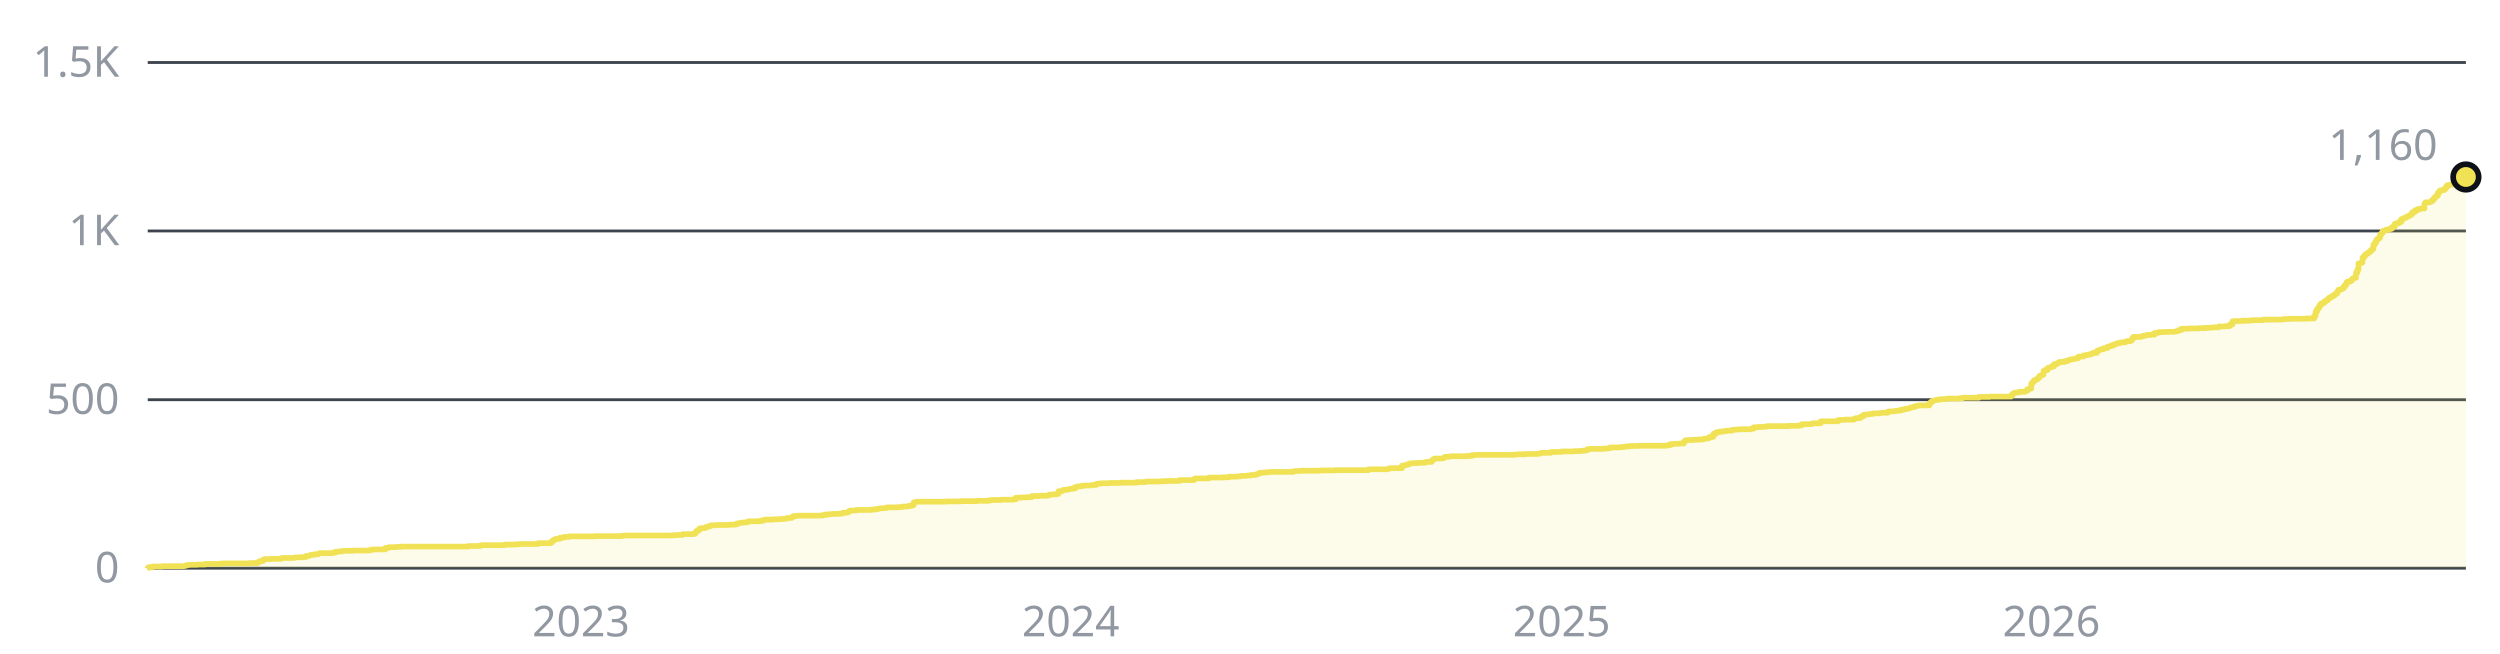
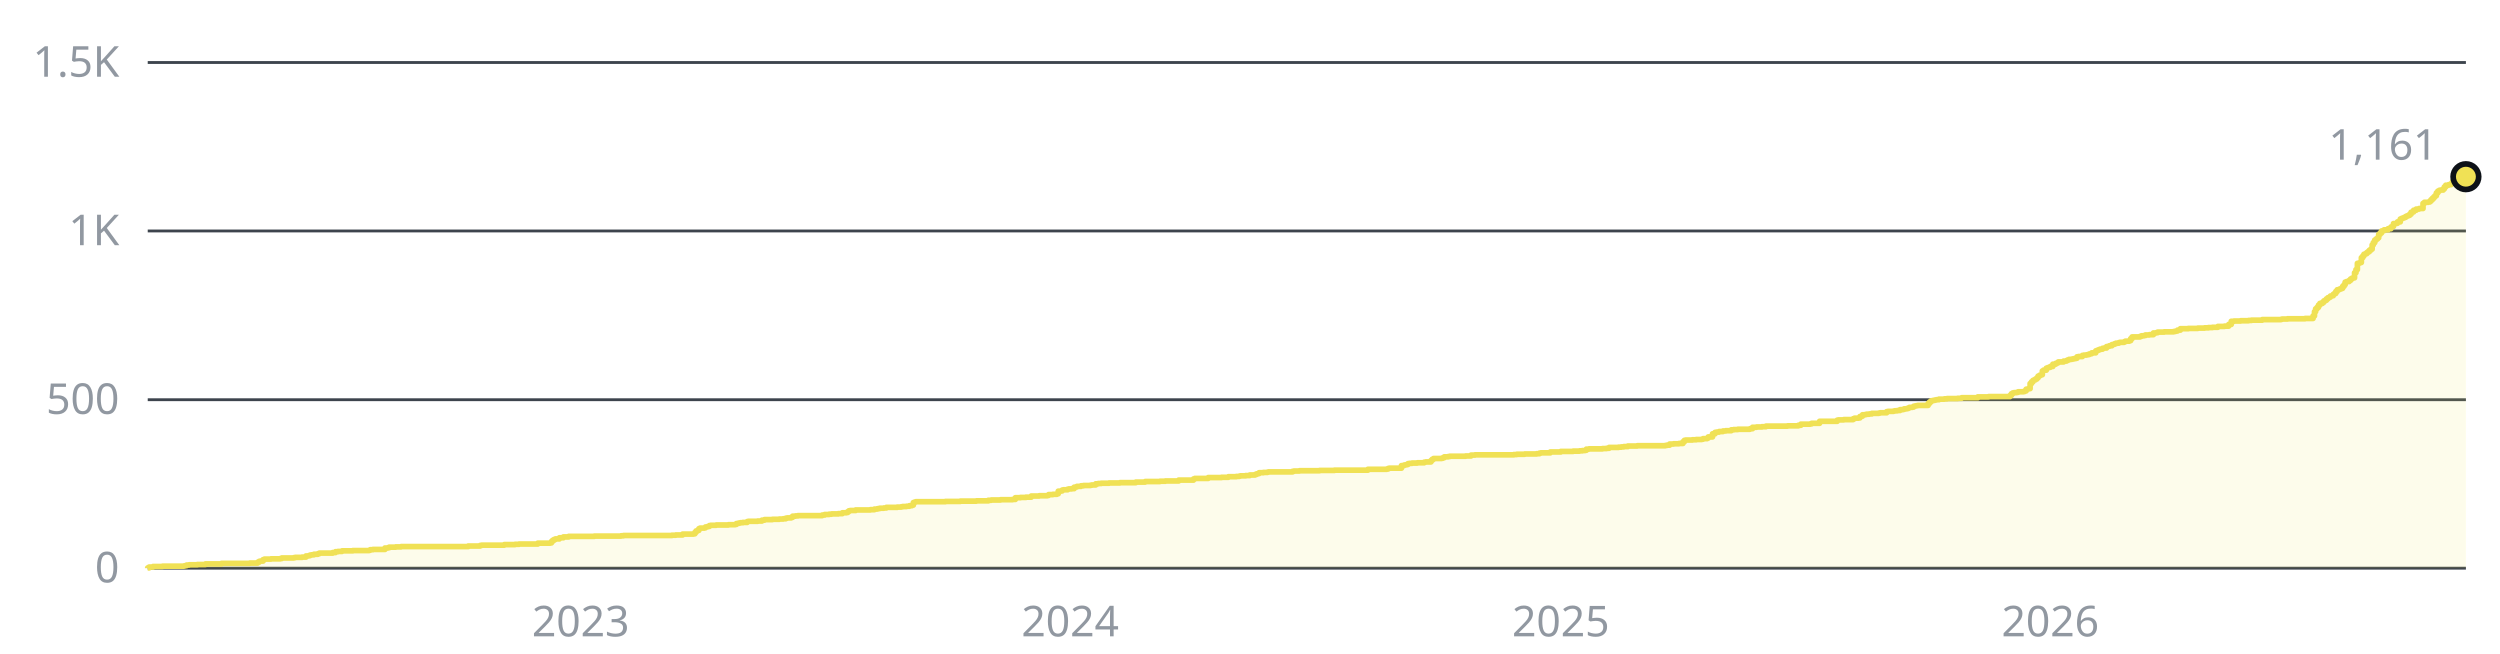
- <svg xmlns="http://www.w3.org/2000/svg" width="880" height="230" viewBox="0 0 880 230" role="img" aria-label="1,160 stars across the public repositories, over time">
+ <svg xmlns="http://www.w3.org/2000/svg" width="880" height="230" viewBox="0 0 880 230" role="img" aria-label="1,161 stars across the public repositories, over time">
  <style>text{font-family:-apple-system, BlinkMacSystemFont, 'Segoe UI', 'Noto Sans', Helvetica, Arial, sans-serif;font-size:15px}</style>
  <line x1="52" y1="200" x2="868" y2="200" stroke="#3d444d" stroke-width="1" />
  <text x="42" y="205" fill="#9198a1" text-anchor="end">0</text>
  <line x1="52" y1="140.7" x2="868" y2="140.7" stroke="#3d444d" stroke-width="1" />
  <text x="42" y="145.7" fill="#9198a1" text-anchor="end">500</text>
  <line x1="52" y1="81.3" x2="868" y2="81.3" stroke="#3d444d" stroke-width="1" />
  <text x="42" y="86.3" fill="#9198a1" text-anchor="end">1K</text>
  <line x1="52" y1="22" x2="868" y2="22" stroke="#3d444d" stroke-width="1" />
  <text x="42" y="27" fill="#9198a1" text-anchor="end">1.5K</text>
-   <text x="204.5" y="224" fill="#9198a1" text-anchor="middle">2023</text>
-   <text x="376.9" y="224" fill="#9198a1" text-anchor="middle">2024</text>
-   <text x="549.7" y="224" fill="#9198a1" text-anchor="middle">2025</text>
-   <text x="722.1" y="224" fill="#9198a1" text-anchor="middle">2026</text>
-   <path d="M52 200H52V199.9H52.5V199.6H53.9V199.4H57.2V199.3H64.8V199.2H65.2V199.1H65.7V198.9H66.6V198.8H69.5V198.7H72.3V198.5H78V198.3H87.9V198.2H90.7V197.9H91.2V197.6H91.7V197.5H92.6V197H93.1V196.8H95.4V196.7H98.8V196.6H99.2V196.4H103.5V196.3H103.9V196.2H106.3V196.1H107.7V195.7H108.7V195.6H109.1V195.4H109.6V195.3H110.6V195.1H112V194.9H112.4V194.7H117.2V194.5H118.1V194.2H119.1V194.1H120.5V193.9H124.3V193.8H129.9V193.7H130.4V193.5H131.3V193.4H135.6V192.9H136.5V192.8H137V192.6H139.4V192.5H141.3V192.4H164.9V192.2H169.1V192H169.6V191.9H177.6V191.7H181.4V191.6H182.8V191.5H189.4V191.2H193.7V191.1H194.1V190.6H194.6V190.2H195.1V189.9H195.6V189.7H197V189.3H198.4V189H200.3V188.8H209.3V188.7H218.7V188.6H219.6V188.5H236.6V188.4H238.1V188.3H240.4V188H244.2V187.9H244.7V187.4H245.1V186.9H245.6V186.7H246.1V186.1H246.6V185.9H248V185.8H248.4V185.5H248.9V185.4H249.4V185.3H249.9V185H250.3V184.9H252.2V184.8H256.5V184.7H258.8V184.6H259.3V184.3H259.8V184.2H260.3V184.1H260.7V184H261.7V183.9H263.1V183.6H263.6V183.5H266.9V183.4H268.3V183.1H269.2V182.9H272.1V182.8H274.4V182.7H275.8V182.6H276.8V182.4H277.3V182.3H278.7V182.1H279.1V181.7H280.1V181.6H281V181.5H289.5V181.3H290.5V181.1H291.9V181H292.8V180.9H295.2V180.8H296.6V180.5H298V180.4H298.5V180.1H299V179.8H299.4V179.7H301.3V179.5H306.5V179.4H307.9V179.2H308.9V179.1H309.4V179H309.8V178.9H311.3V178.8H312.2V178.6H316V178.5H317.4V178.4H317.9V178.3H319.3V178.2H320.2V178H321.2V177.8H321.6V176.9H322.1V176.7H322.6V176.6H333V176.5H338.2V176.4H343.8V176.3H348.1V176.1H349V176H352.3V175.9H356.6V175.8H357.5V175.2H359.4V175.1H361.3V175H363.2V174.6H366V174.5H368.9V174.4H369.3V174.1H370.8V174H372.2V173.8H372.6V172.9H373.6V172.8H374.1V172.5H374.5V172.4H375.9V172.2H376.4V172.1H377.4V172H378.3V171.5H378.8V171.4H379.3V171.2H380.7V171H381.6V170.9H384V170.8H384.4V170.7H385.9V170.3H386.8V170.2H387.8V170.1H390.6V170H394.4V169.9H400V169.7H403.3V169.5H408.5V169.4H410.4V169.3H415.1V169H420.3V168.6H420.8V168.4H425.5V168.1H430.3V168H432.6V167.8H435.4V167.7H436.4V167.6H436.9V167.5H438.8V167.4H440.2V167.2H442.1V167H442.5V166.8H443V166.7H443.5V166.4H444.9V166.3H446.3V166.2H446.8V166.1H455.3V165.9H455.8V165.8H457.6V165.7H464.7V165.6H469.9V165.5H481.7V165.2H488.3V165.1H488.8V164.9H489.3V164.8H493.5V163.9H494.5V163.7H494.9V163.6H495.4V163.5H495.9V163.2H496.4V163.1H497.3V163H499.2V162.9H501.6V162.7H502V162.6H503.9V162.1H504.4V161.7H504.9V161.4H507.7V161.3H508.2V161.1H508.6V160.8H510.1V160.7H510.5V160.6H516.2V160.5H518.1V160.2H519.5V160.1H533.2V160H534.1V159.9H537V159.8H541.2V159.7H542.2V159.5H542.6V159.4H545.9V159.1H549.7V158.9H554V158.8H556.3V158.7H557.3V158.6H558.2V158.5H558.7V158.1H559.6V158H564.4V157.9H565.8V157.8H566.7V157.5H570V157.4H571V157.3H571.9V157.2H573.3V157H576.6V156.9H586.6V156.8H587V156.7H588V156.3H589.4V156.2H591.3V156.1H592.7V155.5H593.2V155H593.6V154.9H596V154.8H597.4V154.7H599.3V154.6H599.8V154.4H601.2V154.2H601.7V153.8H603.1V152.7H604V152.2H604.5V152.1H605.4V151.9H606.9V151.7H607.8V151.6H609.7V151.3H610.6V151.2H612.1V151.1H616.3V150.9H617.3V150.4H618.7V150.3H620.6V150.2H622V150H629.5V149.9H633.3V149.7H634.3V149.3H637.6V149.2H638V149H640.9V148.3H647V147.9H647.5V147.8H649.4V147.7H652.7V147.4H653.1V147.2H654.6V147.1H655V146.6H655.5V146.5H656V146H656.9V145.9H657.4V145.8H658.3V145.7H659.3V145.5H661.6V145.4H662.1V145.3H664.5V144.9H664.9V144.8H666.8V144.7H667.3V144.6H668.3V144.5H669.2V144.2H670.1V144.1H670.6V143.9H671.6V143.8H672V143.6H672.5V143.4H673.4V143.3H673.9V143H674.4V142.9H674.9V142.8H675.3V142.7H679.1V142H679.6V141.5H680.1V141.1H680.5V141H681V140.9H681.5V140.8H681.9V140.7H682.9V140.5H684.8V140.4H685.7V140.3H689.5V140.2H690.9V140H696.6V139.7H700.4V139.6H707.9V139.2H708.4V138.6H708.9V138.3H709.3V138.2H710.3V138.1H710.8V137.9H712.6V137.8H713.1V137.6H713.6V137H714.1V136.9H714.5V136.8H715V135H715.5V134.4H715.9V133.9H716.4V133.7H716.9V133.4H717.4V133H717.8V132.4H718.3V132.1H718.8V131.9H719.3V130.6H719.7V130.3H720.7V129.6H721.1V129.4H721.6V129.3H722.1V129H723V128.2H724V127.9H724.4V127.7H724.9V127.4H726.8V127.1H727.8V126.9H728.2V126.7H728.7V126.5H729.6V126.4H730.1V126.3H730.6V126.2H731.1V126.1H731.5V125.6H732V125.5H733.4V125.1H733.9V125H734.8V124.9H735.3V124.8H735.8V124.6H736.3V124.5H736.7V124.2H738.1V123.5H738.6V123.3H739.1V123.1H739.6V122.9H740.5V122.6H741V122.5H741.9V122H742.4V121.9H742.9V121.7H743.8V121.3H744.3V121.2H744.8V121H745.2V120.8H746.2V120.6H746.6V120.5H748.1V120.3H748.5V120.1H749.9V119.9H750.4V119.2H750.9V118.6H753.7V118.4H754.2V118.2H755.1V118.1H755.6V117.9H757V117.8H758.4V117.2H759.4V117.1H759.9V116.9H762.2V116.8H765.5V116.7H766V116.6H766.5V116.5H766.9V116.2H767.9V115.7H770.7V115.6H774V115.5H776.4V115.4H777.8V115.3H779.2V115.2H781.1V114.9H783.5V114.8H784.9V114.2H785.8V113.1H786.8V113H789.1V112.9H792V112.8H792.9V112.7H796.7V112.5H803.3V112.4H803.8V112.3H805.7V112.2H811.8V112.1H814.6V111.2H815.1V109.7H815.6V108.7H816.1V108.2H816.5V107.4H817V106.8H817.9V106.4H818.4V105.9H818.9V105.7H819.4V105.2H819.8V104.8H820.3V104.6H820.8V104.2H821.3V104.1H821.7V103.6H822.2V103.3H822.7V102.6H823.1V102H823.6V101.9H824.1V101.7H824.6V101.5H825V100.8H825.5V100.2H826V99.3H826.4V99.1H827.4V98.7H827.9V98.2H828.3V97.9H828.8V97.8H829.3V96H829.8V94.9H830.2V92.7H830.7V92.6H831.2V92.4H831.6V90.7H832.1V90.1H832.6V89.5H833.1V89.3H833.5V88.9H834V88.6H834.5V88.1H834.9V87.7H835.4V86.2H835.9V85.4H836.4V84.5H836.8V84.1H837.3V83.7H837.8V82.5H838.3V82H838.7V81.3H839.2V81.2H839.7V80.9H841.1V80.5H842V79.9H842.5V79.7H843V78.7H843.9V78.6H844.4V78.1H845.3V77.1H845.8V76.9H846.3V76.7H846.8V76.5H847.2V76.2H847.7V76H848.2V75.8H848.6V75.4H849.1V74.7H849.6V74.6H850.1V74H851V73.6H851.9V73.4H853.4V71.6H853.8V71.2H855.3V71.1H855.7V70.8H856.2V70.3H856.7V69.8H857.1V69.3H857.6V68.9H858.1V67.9H858.6V67.3H859V67H859.5V66.9H860.4V66.5H860.9V65.8H861.4V65.2H862.3V65H863.3V64.6H863.8V63.9H864.2V63.8H864.7V63.9H865.2V63.4H865.6V63.2H866.1V62.8H866.6V62.7H867.1V62.2H867.5V62.5H868V62.3H868V200H52z" fill="#f0e155" fill-opacity="0.12" />
-   <path d="M52 200H52V199.9H52.5V199.6H53.9V199.4H57.2V199.3H64.8V199.2H65.2V199.1H65.7V198.9H66.6V198.8H69.5V198.7H72.3V198.5H78V198.3H87.9V198.2H90.7V197.9H91.2V197.6H91.7V197.5H92.6V197H93.1V196.8H95.4V196.7H98.8V196.6H99.2V196.4H103.5V196.3H103.9V196.2H106.3V196.1H107.7V195.7H108.7V195.6H109.1V195.4H109.6V195.3H110.6V195.1H112V194.9H112.4V194.7H117.2V194.5H118.1V194.2H119.1V194.1H120.5V193.9H124.3V193.8H129.9V193.7H130.4V193.5H131.3V193.4H135.6V192.9H136.5V192.8H137V192.6H139.4V192.5H141.3V192.4H164.9V192.2H169.1V192H169.6V191.9H177.6V191.7H181.4V191.6H182.8V191.5H189.4V191.2H193.7V191.1H194.1V190.6H194.6V190.2H195.1V189.9H195.6V189.7H197V189.3H198.4V189H200.3V188.8H209.3V188.7H218.7V188.6H219.6V188.5H236.6V188.4H238.1V188.3H240.4V188H244.2V187.9H244.7V187.4H245.1V186.9H245.6V186.7H246.1V186.1H246.6V185.9H248V185.8H248.4V185.5H248.9V185.4H249.4V185.3H249.9V185H250.3V184.9H252.2V184.8H256.5V184.7H258.8V184.6H259.3V184.3H259.8V184.2H260.3V184.1H260.7V184H261.7V183.9H263.1V183.6H263.6V183.5H266.9V183.4H268.3V183.1H269.2V182.9H272.1V182.8H274.4V182.7H275.8V182.6H276.8V182.4H277.3V182.3H278.7V182.1H279.1V181.7H280.1V181.6H281V181.5H289.5V181.3H290.5V181.1H291.9V181H292.8V180.9H295.2V180.8H296.6V180.5H298V180.4H298.5V180.1H299V179.8H299.4V179.7H301.3V179.5H306.5V179.4H307.9V179.2H308.9V179.1H309.4V179H309.8V178.9H311.3V178.8H312.2V178.6H316V178.5H317.4V178.4H317.9V178.3H319.3V178.2H320.2V178H321.2V177.8H321.6V176.9H322.1V176.7H322.6V176.6H333V176.5H338.2V176.4H343.8V176.3H348.1V176.1H349V176H352.3V175.9H356.6V175.8H357.5V175.2H359.4V175.1H361.3V175H363.2V174.6H366V174.5H368.9V174.4H369.3V174.1H370.8V174H372.2V173.8H372.6V172.9H373.6V172.8H374.1V172.5H374.5V172.4H375.9V172.2H376.4V172.1H377.4V172H378.3V171.5H378.8V171.4H379.3V171.2H380.7V171H381.6V170.9H384V170.8H384.4V170.7H385.9V170.3H386.8V170.2H387.8V170.1H390.6V170H394.4V169.9H400V169.7H403.3V169.5H408.5V169.4H410.4V169.3H415.1V169H420.3V168.6H420.8V168.4H425.5V168.1H430.3V168H432.6V167.8H435.4V167.7H436.4V167.6H436.9V167.5H438.8V167.4H440.2V167.2H442.1V167H442.5V166.8H443V166.7H443.5V166.4H444.9V166.3H446.3V166.2H446.8V166.1H455.3V165.9H455.8V165.8H457.6V165.7H464.7V165.6H469.9V165.5H481.7V165.2H488.3V165.1H488.8V164.9H489.3V164.8H493.5V163.9H494.5V163.7H494.9V163.6H495.4V163.5H495.9V163.2H496.4V163.1H497.3V163H499.2V162.9H501.6V162.7H502V162.6H503.9V162.1H504.4V161.7H504.9V161.4H507.7V161.3H508.2V161.1H508.6V160.8H510.1V160.7H510.5V160.6H516.2V160.5H518.1V160.2H519.5V160.1H533.2V160H534.1V159.9H537V159.8H541.2V159.7H542.2V159.5H542.6V159.4H545.9V159.1H549.7V158.9H554V158.8H556.3V158.7H557.3V158.6H558.2V158.5H558.7V158.1H559.6V158H564.4V157.9H565.8V157.8H566.7V157.5H570V157.4H571V157.3H571.9V157.2H573.3V157H576.6V156.9H586.6V156.8H587V156.7H588V156.3H589.4V156.2H591.3V156.1H592.7V155.5H593.2V155H593.6V154.9H596V154.8H597.4V154.7H599.3V154.6H599.8V154.4H601.2V154.2H601.7V153.8H603.1V152.7H604V152.2H604.5V152.1H605.4V151.9H606.9V151.7H607.8V151.6H609.7V151.3H610.6V151.2H612.1V151.1H616.3V150.9H617.3V150.4H618.7V150.3H620.6V150.2H622V150H629.5V149.9H633.3V149.7H634.3V149.3H637.6V149.2H638V149H640.9V148.3H647V147.9H647.5V147.8H649.4V147.7H652.7V147.4H653.1V147.2H654.6V147.1H655V146.6H655.5V146.5H656V146H656.9V145.9H657.4V145.8H658.3V145.7H659.3V145.5H661.6V145.4H662.1V145.3H664.5V144.9H664.9V144.8H666.8V144.7H667.3V144.6H668.3V144.5H669.2V144.2H670.1V144.1H670.6V143.9H671.6V143.8H672V143.6H672.5V143.4H673.4V143.3H673.9V143H674.4V142.9H674.9V142.8H675.3V142.7H679.1V142H679.6V141.5H680.1V141.1H680.5V141H681V140.9H681.5V140.8H681.9V140.7H682.9V140.5H684.8V140.4H685.7V140.3H689.5V140.2H690.9V140H696.6V139.7H700.4V139.6H707.9V139.2H708.4V138.6H708.9V138.3H709.3V138.2H710.3V138.1H710.8V137.9H712.6V137.8H713.1V137.6H713.6V137H714.1V136.9H714.5V136.8H715V135H715.5V134.4H715.9V133.9H716.4V133.7H716.9V133.4H717.4V133H717.8V132.4H718.3V132.1H718.8V131.9H719.3V130.6H719.7V130.3H720.7V129.6H721.1V129.4H721.6V129.3H722.1V129H723V128.2H724V127.9H724.4V127.7H724.9V127.4H726.8V127.1H727.8V126.9H728.2V126.7H728.7V126.5H729.6V126.4H730.1V126.3H730.6V126.2H731.1V126.1H731.5V125.6H732V125.5H733.4V125.1H733.9V125H734.8V124.9H735.3V124.8H735.8V124.6H736.3V124.5H736.7V124.2H738.1V123.5H738.6V123.3H739.1V123.1H739.6V122.9H740.5V122.6H741V122.5H741.9V122H742.4V121.9H742.9V121.7H743.8V121.3H744.3V121.2H744.8V121H745.2V120.8H746.2V120.6H746.6V120.5H748.1V120.3H748.5V120.1H749.9V119.9H750.4V119.2H750.9V118.6H753.7V118.4H754.2V118.2H755.1V118.1H755.6V117.9H757V117.8H758.4V117.2H759.4V117.1H759.9V116.9H762.2V116.8H765.5V116.7H766V116.6H766.5V116.5H766.9V116.2H767.9V115.7H770.7V115.6H774V115.5H776.4V115.4H777.8V115.3H779.2V115.2H781.1V114.9H783.5V114.8H784.9V114.2H785.8V113.1H786.8V113H789.1V112.9H792V112.8H792.9V112.7H796.7V112.5H803.3V112.4H803.8V112.3H805.7V112.2H811.8V112.1H814.6V111.2H815.1V109.7H815.6V108.7H816.1V108.2H816.5V107.4H817V106.8H817.9V106.4H818.4V105.9H818.9V105.7H819.4V105.2H819.8V104.8H820.3V104.6H820.8V104.2H821.3V104.1H821.7V103.6H822.2V103.3H822.7V102.6H823.1V102H823.6V101.9H824.1V101.7H824.6V101.5H825V100.8H825.5V100.2H826V99.3H826.4V99.1H827.4V98.7H827.9V98.2H828.3V97.9H828.8V97.8H829.3V96H829.8V94.9H830.2V92.7H830.7V92.6H831.2V92.4H831.6V90.7H832.1V90.1H832.6V89.5H833.1V89.3H833.5V88.9H834V88.6H834.5V88.1H834.9V87.7H835.4V86.2H835.9V85.4H836.4V84.5H836.8V84.1H837.3V83.7H837.8V82.5H838.3V82H838.7V81.3H839.2V81.2H839.7V80.9H841.1V80.5H842V79.9H842.5V79.7H843V78.7H843.9V78.6H844.4V78.1H845.3V77.1H845.8V76.9H846.3V76.7H846.8V76.5H847.2V76.2H847.7V76H848.2V75.8H848.6V75.4H849.1V74.7H849.6V74.6H850.1V74H851V73.6H851.9V73.4H853.4V71.6H853.8V71.2H855.3V71.1H855.7V70.8H856.2V70.3H856.7V69.8H857.1V69.3H857.6V68.9H858.1V67.9H858.6V67.3H859V67H859.5V66.9H860.4V66.5H860.9V65.8H861.4V65.2H862.3V65H863.3V64.6H863.8V63.9H864.2V63.8H864.7V63.9H865.2V63.4H865.6V63.2H866.1V62.8H866.6V62.7H867.1V62.2H867.5V62.5H868V62.3" fill="none" stroke="#f0e155" stroke-width="2" stroke-linejoin="round" />
-   <circle cx="868" cy="62.3" r="4.5" fill="#f0e155" stroke="#0d1117" stroke-width="2" />
-   <text x="858" y="56.3" fill="#9198a1" text-anchor="end">1,160</text>
+   <text x="204.4" y="224" fill="#9198a1" text-anchor="middle">2023</text>
+   <text x="376.7" y="224" fill="#9198a1" text-anchor="middle">2024</text>
+   <text x="549.4" y="224" fill="#9198a1" text-anchor="middle">2025</text>
+   <text x="721.7" y="224" fill="#9198a1" text-anchor="middle">2026</text>
+   <path d="M52 200H52V199.9H52.5V199.6H53.9V199.4H57.2V199.3H64.7V199.2H65.2V199.1H65.7V198.9H66.6V198.8H69.5V198.7H72.3V198.5H78V198.3H87.9V198.2H90.7V197.9H91.2V197.6H91.6V197.5H92.6V197H93.1V196.8H95.4V196.7H98.7V196.6H99.2V196.4H103.4V196.3H103.9V196.2H106.3V196.1H107.7V195.7H108.6V195.6H109.1V195.4H109.6V195.3H110.5V195.1H111.9V194.9H112.4V194.7H117.1V194.5H118.1V194.2H119V194.1H120.4V193.9H124.2V193.8H129.9V193.7H130.3V193.5H131.3V193.4H135.5V192.9H136.5V192.8H137V192.6H139.3V192.5H141.2V192.4H164.8V192.2H169V192H169.5V191.9H177.5V191.7H181.3V191.6H182.7V191.5H189.3V191.2H193.6V191.1H194.1V190.6H194.5V190.2H195V189.9H195.5V189.7H196.9V189.3H198.3V189H200.2V188.8H209.2V188.7H218.6V188.6H219.5V188.5H236.5V188.4H237.9V188.3H240.3V188H244.1V187.9H244.6V187.4H245V186.9H245.5V186.7H246V186.1H246.4V185.9H247.9V185.8H248.3V185.5H248.8V185.4H249.3V185.3H249.7V185H250.2V184.9H252.1V184.8H256.4V184.7H258.7V184.6H259.2V184.3H259.7V184.2H260.1V184.1H260.6V184H261.5V183.9H263V183.6H263.4V183.5H266.7V183.4H268.2V183.1H269.1V182.9H271.9V182.8H274.3V182.7H275.7V182.6H276.6V182.4H277.1V182.3H278.5V182.1H279V181.7H280V181.6H280.9V181.5H289.4V181.3H290.3V181.1H291.8V181H292.7V180.9H295.1V180.8H296.5V180.5H297.9V180.4H298.4V180.1H298.8V179.8H299.3V179.7H301.2V179.5H306.4V179.4H307.8V179.2H308.7V179.1H309.2V179H309.7V178.9H311.1V178.8H312V178.6H315.8V178.5H317.2V178.4H317.7V178.3H319.1V178.2H320.1V178H321V177.8H321.5V176.9H322V176.7H322.4V176.6H332.8V176.5H338V176.4H343.7V176.3H347.9V176.1H348.9V176H352.2V175.9H356.4V175.8H357.4V175.2H359.2V175.1H361.1V175H363V174.6H365.8V174.5H368.7V174.4H369.1V174.1H370.6V174H372V173.8H372.5V172.9H373.4V172.8H373.9V172.5H374.3V172.4H375.8V172.2H376.2V172.1H377.2V172H378.1V171.5H378.6V171.4H379.1V171.2H380.5V171H381.4V170.9H383.8V170.8H384.3V170.7H385.7V170.3H386.6V170.2H387.6V170.1H390.4V170H394.2V169.9H399.8V169.7H403.1V169.5H408.3V169.4H410.2V169.3H414.9V169H420.1V168.6H420.6V168.4H425.3V168.1H430V168H432.4V167.8H435.2V167.7H436.2V167.6H436.6V167.5H438.5V167.4H439.9V167.2H441.8V167H442.3V166.8H442.8V166.7H443.2V166.4H444.7V166.3H446.1V166.2H446.5V166.1H455V165.9H455.5V165.8H457.4V165.7H464.5V165.6H469.7V165.5H481.5V165.2H488.1V165.1H488.6V164.9H489V164.8H493.3V163.9H494.2V163.7H494.7V163.6H495.2V163.5H495.6V163.2H496.1V163.1H497V163H498.9V162.9H501.3V162.7H501.8V162.6H503.7V162.1H504.1V161.7H504.6V161.4H507.4V161.3H507.9V161.1H508.4V160.8H509.8V160.7H510.3V160.6H515.9V160.5H517.8V160.2H519.2V160.1H532.9V160H533.9V159.9H536.7V159.8H540.9V159.7H541.9V159.5H542.4V159.4H545.7V159.1H549.4V158.9H553.7V158.8H556V158.7H557V158.6H557.9V158.5H558.4V158.1H559.3V158H564.1V157.9H565.5V157.8H566.4V157.5H569.7V157.4H570.7V157.3H571.6V157.2H573V157H576.3V156.9H586.2V156.8H586.7V156.7H587.7V156.3H589.1V156.2H591V156.1H592.4V155.5H592.9V155H593.3V154.9H595.7V154.8H597.1V154.7H599V154.6H599.5V154.4H600.9V154.2H601.3V153.8H602.8V152.7H603.7V152.2H604.2V152.1H605.1V151.9H606.5V151.7H607.5V151.6H609.4V151.3H610.3V151.2H611.7V151.1H616V150.9H616.9V150.4H618.3V150.3H620.2V150.2H621.6V150H629.2V149.9H633V149.7H633.9V149.3H637.2V149.2H637.7V149H640.5V148.3H646.7V147.9H647.1V147.8H649V147.7H652.3V147.4H652.8V147.2H654.2V147.1H654.7V146.6H655.2V146.5H655.6V146H656.6V145.9H657V145.8H658V145.7H658.9V145.5H661.3V145.4H661.8V145.3H664.1V144.9H664.6V144.8H666.5V144.7H666.9V144.6H667.9V144.5H668.8V144.2H669.8V144.1H670.3V143.9H671.2V143.8H671.7V143.6H672.1V143.4H673.1V143.3H673.6V143H674V142.9H674.5V142.8H675V142.7H678.7V142H679.2V141.5H679.7V141.1H680.2V141H680.6V140.9H681.1V140.8H681.6V140.7H682.5V140.5H684.4V140.4H685.4V140.3H689.1V140.2H690.5V140H696.2V139.7H700V139.6H707.5V139.2H708V138.6H708.5V138.3H709V138.2H709.9V138.1H710.4V137.9H712.3V137.8H712.7V137.6H713.2V137H713.7V136.9H714.1V136.8H714.6V135H715.1V134.4H715.6V133.9H716V133.7H716.5V133.4H717V133H717.4V132.4H717.9V132.1H718.4V131.9H718.9V130.6H719.3V130.3H720.3V129.6H720.8V129.4H721.2V129.3H721.7V129H722.6V128.2H723.6V127.9H724.1V127.7H724.5V127.4H726.4V127.1H727.4V126.9H727.8V126.7H728.3V126.5H729.2V126.4H729.7V126.3H730.2V126.2H730.7V126.1H731.1V125.6H731.6V125.5H733V125.1H733.5V125H734.4V124.9H734.9V124.8H735.4V124.6H735.9V124.5H736.3V124.2H737.7V123.5H738.2V123.3H738.7V123.1H739.2V122.9H740.1V122.6H740.6V122.5H741.5V122H742V121.9H742.5V121.7H743.4V121.3H743.9V121.2H744.3V121H744.8V120.8H745.8V120.6H746.2V120.5H747.7V120.3H748.1V120.1H749.5V119.9H750V119.2H750.5V118.6H753.3V118.4H753.8V118.2H754.7V118.1H755.2V117.9H756.6V117.8H758V117.2H759V117.1H759.5V116.9H761.8V116.8H765.1V116.7H765.6V116.6H766.1V116.5H766.5V116.2H767.5V115.7H770.3V115.6H773.6V115.5H776V115.4H777.4V115.3H778.8V115.2H780.7V114.9H783V114.8H784.5V114.2H785.4V113.1H786.4V113H788.7V112.9H791.5V112.8H792.5V112.7H796.3V112.5H802.9V112.4H803.3V112.3H805.2V112.2H811.4V112.1H814.2V111.2H814.7V109.7H815.1V108.7H815.6V108.2H816.1V107.4H816.6V106.8H817.5V106.4H818V105.9H818.4V105.7H818.9V105.2H819.4V104.8H819.9V104.6H820.3V104.2H820.8V104.1H821.3V103.6H821.7V103.3H822.2V102.6H822.7V102H823.2V101.9H823.6V101.7H824.1V101.5H824.6V100.8H825.1V100.2H825.5V99.3H826V99.1H826.9V98.7H827.4V98.2H827.9V97.9H828.4V97.8H828.8V96H829.3V94.9H829.8V92.7H830.2V92.6H830.7V92.4H831.2V90.7H831.7V90.1H832.1V89.5H832.6V89.3H833.1V88.9H833.5V88.6H834V88.1H834.5V87.7H835V86.2H835.4V85.4H835.9V84.5H836.4V84.1H836.9V83.7H837.3V82.5H837.8V82H838.3V81.3H838.7V81.2H839.2V80.9H840.6V80.5H841.6V79.9H842V79.7H842.5V78.7H843.5V78.6H843.9V78.1H844.9V77.1H845.3V76.9H845.8V76.7H846.3V76.5H846.8V76.2H847.2V76H847.7V75.8H848.2V75.4H848.7V74.7H849.1V74.6H849.6V74H850.5V73.6H851.5V73.4H852.9V71.6H853.4V71.2H854.8V71.1H855.3V70.8H855.7V70.3H856.2V69.8H856.7V69.3H857.1V68.9H857.6V67.9H858.1V67.3H858.6V67H859V66.9H860V66.5H860.4V65.8H860.9V65.2H861.9V65H862.8V64.6H863.3V63.9H863.8V63.8H864.2V63.9H864.7V63.4H865.2V63.2H865.6V62.8H866.1V62.7H866.6V62.2H867.1V62.5H867.5V62.3H868V62.2H868V200H52z" fill="#f0e155" fill-opacity="0.12" />
+   <path d="M52 200H52V199.9H52.5V199.6H53.9V199.4H57.2V199.3H64.7V199.2H65.2V199.1H65.7V198.9H66.6V198.8H69.5V198.7H72.3V198.5H78V198.3H87.9V198.2H90.7V197.9H91.2V197.6H91.6V197.5H92.6V197H93.1V196.8H95.4V196.7H98.7V196.6H99.2V196.4H103.4V196.3H103.9V196.2H106.3V196.1H107.7V195.7H108.6V195.6H109.1V195.4H109.6V195.3H110.5V195.1H111.9V194.9H112.4V194.7H117.1V194.5H118.1V194.2H119V194.1H120.4V193.9H124.2V193.8H129.9V193.7H130.3V193.5H131.3V193.4H135.5V192.9H136.5V192.8H137V192.6H139.3V192.5H141.2V192.4H164.8V192.2H169V192H169.5V191.9H177.5V191.7H181.3V191.6H182.7V191.5H189.3V191.2H193.6V191.1H194.1V190.6H194.5V190.2H195V189.9H195.5V189.7H196.9V189.3H198.3V189H200.2V188.8H209.2V188.7H218.6V188.6H219.5V188.5H236.5V188.4H237.9V188.3H240.3V188H244.1V187.9H244.6V187.4H245V186.9H245.5V186.7H246V186.1H246.4V185.9H247.9V185.8H248.3V185.5H248.8V185.4H249.3V185.3H249.7V185H250.2V184.9H252.1V184.8H256.4V184.7H258.7V184.6H259.2V184.3H259.7V184.2H260.1V184.1H260.6V184H261.5V183.9H263V183.6H263.4V183.5H266.7V183.4H268.2V183.1H269.1V182.9H271.9V182.8H274.3V182.7H275.7V182.6H276.6V182.4H277.1V182.3H278.5V182.1H279V181.7H280V181.6H280.9V181.5H289.4V181.3H290.3V181.1H291.8V181H292.7V180.9H295.1V180.8H296.5V180.5H297.9V180.4H298.4V180.1H298.8V179.8H299.3V179.7H301.2V179.5H306.4V179.4H307.8V179.2H308.7V179.1H309.2V179H309.7V178.9H311.1V178.8H312V178.6H315.8V178.5H317.2V178.4H317.7V178.3H319.1V178.2H320.1V178H321V177.8H321.5V176.9H322V176.7H322.4V176.6H332.8V176.5H338V176.4H343.7V176.3H347.9V176.1H348.9V176H352.2V175.9H356.4V175.8H357.4V175.2H359.2V175.1H361.1V175H363V174.6H365.8V174.5H368.7V174.4H369.1V174.1H370.6V174H372V173.8H372.5V172.9H373.4V172.8H373.9V172.5H374.3V172.4H375.8V172.2H376.2V172.1H377.2V172H378.1V171.5H378.6V171.4H379.1V171.2H380.5V171H381.4V170.9H383.8V170.8H384.3V170.7H385.7V170.3H386.6V170.2H387.6V170.1H390.4V170H394.2V169.9H399.8V169.7H403.1V169.5H408.3V169.4H410.2V169.3H414.9V169H420.1V168.6H420.6V168.4H425.3V168.1H430V168H432.4V167.8H435.2V167.7H436.2V167.6H436.6V167.5H438.5V167.4H439.9V167.2H441.8V167H442.3V166.8H442.8V166.7H443.2V166.4H444.7V166.3H446.1V166.2H446.5V166.1H455V165.9H455.5V165.8H457.4V165.7H464.5V165.6H469.7V165.5H481.5V165.2H488.1V165.1H488.6V164.9H489V164.8H493.3V163.9H494.2V163.7H494.7V163.6H495.2V163.5H495.6V163.2H496.1V163.1H497V163H498.9V162.9H501.3V162.7H501.8V162.6H503.7V162.1H504.1V161.7H504.6V161.4H507.4V161.3H507.9V161.1H508.4V160.8H509.8V160.7H510.3V160.6H515.9V160.5H517.8V160.2H519.2V160.1H532.9V160H533.9V159.9H536.7V159.8H540.9V159.7H541.9V159.5H542.4V159.4H545.7V159.1H549.4V158.9H553.7V158.8H556V158.7H557V158.6H557.9V158.5H558.4V158.1H559.3V158H564.1V157.9H565.5V157.8H566.4V157.5H569.7V157.4H570.7V157.3H571.6V157.2H573V157H576.3V156.9H586.2V156.8H586.7V156.7H587.7V156.3H589.1V156.2H591V156.1H592.4V155.5H592.9V155H593.3V154.9H595.7V154.8H597.1V154.7H599V154.6H599.5V154.4H600.9V154.2H601.3V153.8H602.8V152.7H603.7V152.2H604.2V152.1H605.1V151.9H606.5V151.7H607.5V151.6H609.4V151.3H610.3V151.2H611.7V151.1H616V150.9H616.9V150.4H618.3V150.3H620.2V150.2H621.6V150H629.2V149.9H633V149.7H633.9V149.3H637.2V149.2H637.7V149H640.5V148.3H646.7V147.9H647.1V147.8H649V147.7H652.3V147.4H652.8V147.2H654.2V147.1H654.7V146.6H655.2V146.5H655.6V146H656.6V145.9H657V145.8H658V145.7H658.9V145.5H661.3V145.4H661.8V145.3H664.1V144.9H664.6V144.8H666.5V144.7H666.9V144.6H667.9V144.5H668.8V144.2H669.8V144.1H670.3V143.9H671.2V143.8H671.7V143.6H672.1V143.4H673.1V143.3H673.6V143H674V142.9H674.5V142.8H675V142.7H678.7V142H679.2V141.5H679.7V141.1H680.2V141H680.6V140.9H681.1V140.8H681.6V140.7H682.5V140.5H684.4V140.4H685.4V140.3H689.1V140.2H690.5V140H696.2V139.7H700V139.6H707.5V139.2H708V138.6H708.5V138.3H709V138.2H709.9V138.1H710.4V137.9H712.3V137.8H712.7V137.6H713.2V137H713.7V136.9H714.1V136.8H714.6V135H715.1V134.4H715.6V133.9H716V133.7H716.5V133.4H717V133H717.4V132.4H717.9V132.1H718.4V131.9H718.9V130.6H719.3V130.3H720.3V129.6H720.8V129.4H721.2V129.3H721.7V129H722.6V128.2H723.6V127.9H724.1V127.7H724.5V127.4H726.4V127.1H727.4V126.9H727.8V126.7H728.3V126.5H729.2V126.4H729.7V126.3H730.2V126.2H730.7V126.1H731.1V125.6H731.6V125.5H733V125.1H733.5V125H734.4V124.9H734.9V124.8H735.4V124.6H735.9V124.5H736.3V124.2H737.7V123.5H738.2V123.3H738.7V123.1H739.2V122.9H740.1V122.6H740.6V122.5H741.5V122H742V121.9H742.5V121.7H743.4V121.3H743.9V121.2H744.3V121H744.8V120.8H745.8V120.6H746.2V120.5H747.7V120.3H748.1V120.1H749.5V119.9H750V119.2H750.5V118.6H753.3V118.4H753.8V118.2H754.7V118.1H755.2V117.9H756.6V117.8H758V117.2H759V117.1H759.5V116.9H761.8V116.8H765.1V116.7H765.6V116.6H766.1V116.5H766.5V116.2H767.5V115.7H770.3V115.6H773.6V115.5H776V115.4H777.4V115.3H778.8V115.2H780.7V114.9H783V114.8H784.5V114.2H785.4V113.1H786.4V113H788.7V112.9H791.5V112.8H792.5V112.7H796.3V112.5H802.9V112.4H803.3V112.3H805.2V112.2H811.4V112.1H814.2V111.2H814.7V109.7H815.1V108.7H815.6V108.2H816.1V107.4H816.6V106.8H817.5V106.4H818V105.9H818.4V105.7H818.9V105.2H819.4V104.8H819.9V104.6H820.3V104.2H820.8V104.1H821.3V103.6H821.7V103.3H822.2V102.6H822.7V102H823.2V101.9H823.6V101.7H824.1V101.5H824.6V100.8H825.1V100.2H825.5V99.3H826V99.1H826.9V98.7H827.4V98.2H827.9V97.9H828.4V97.8H828.8V96H829.3V94.9H829.8V92.7H830.2V92.6H830.7V92.4H831.2V90.7H831.7V90.1H832.1V89.5H832.6V89.3H833.1V88.9H833.5V88.6H834V88.1H834.5V87.7H835V86.2H835.4V85.4H835.9V84.5H836.4V84.1H836.9V83.7H837.3V82.5H837.8V82H838.3V81.3H838.7V81.2H839.2V80.9H840.6V80.5H841.6V79.9H842V79.7H842.5V78.7H843.5V78.6H843.9V78.1H844.9V77.1H845.3V76.9H845.8V76.7H846.3V76.5H846.8V76.2H847.2V76H847.7V75.8H848.2V75.4H848.7V74.7H849.1V74.6H849.6V74H850.5V73.6H851.5V73.4H852.9V71.6H853.4V71.2H854.8V71.1H855.3V70.8H855.7V70.3H856.2V69.8H856.7V69.3H857.1V68.9H857.6V67.9H858.1V67.3H858.6V67H859V66.9H860V66.5H860.4V65.8H860.9V65.2H861.9V65H862.8V64.6H863.3V63.9H863.8V63.8H864.2V63.9H864.7V63.4H865.2V63.2H865.6V62.8H866.1V62.7H866.6V62.2H867.1V62.5H867.5V62.3H868V62.2" fill="none" stroke="#f0e155" stroke-width="2" stroke-linejoin="round" />
+   <circle cx="868" cy="62.2" r="4.5" fill="#f0e155" stroke="#0d1117" stroke-width="2" />
+   <text x="858" y="56.2" fill="#9198a1" text-anchor="end">1,161</text>
</svg>
